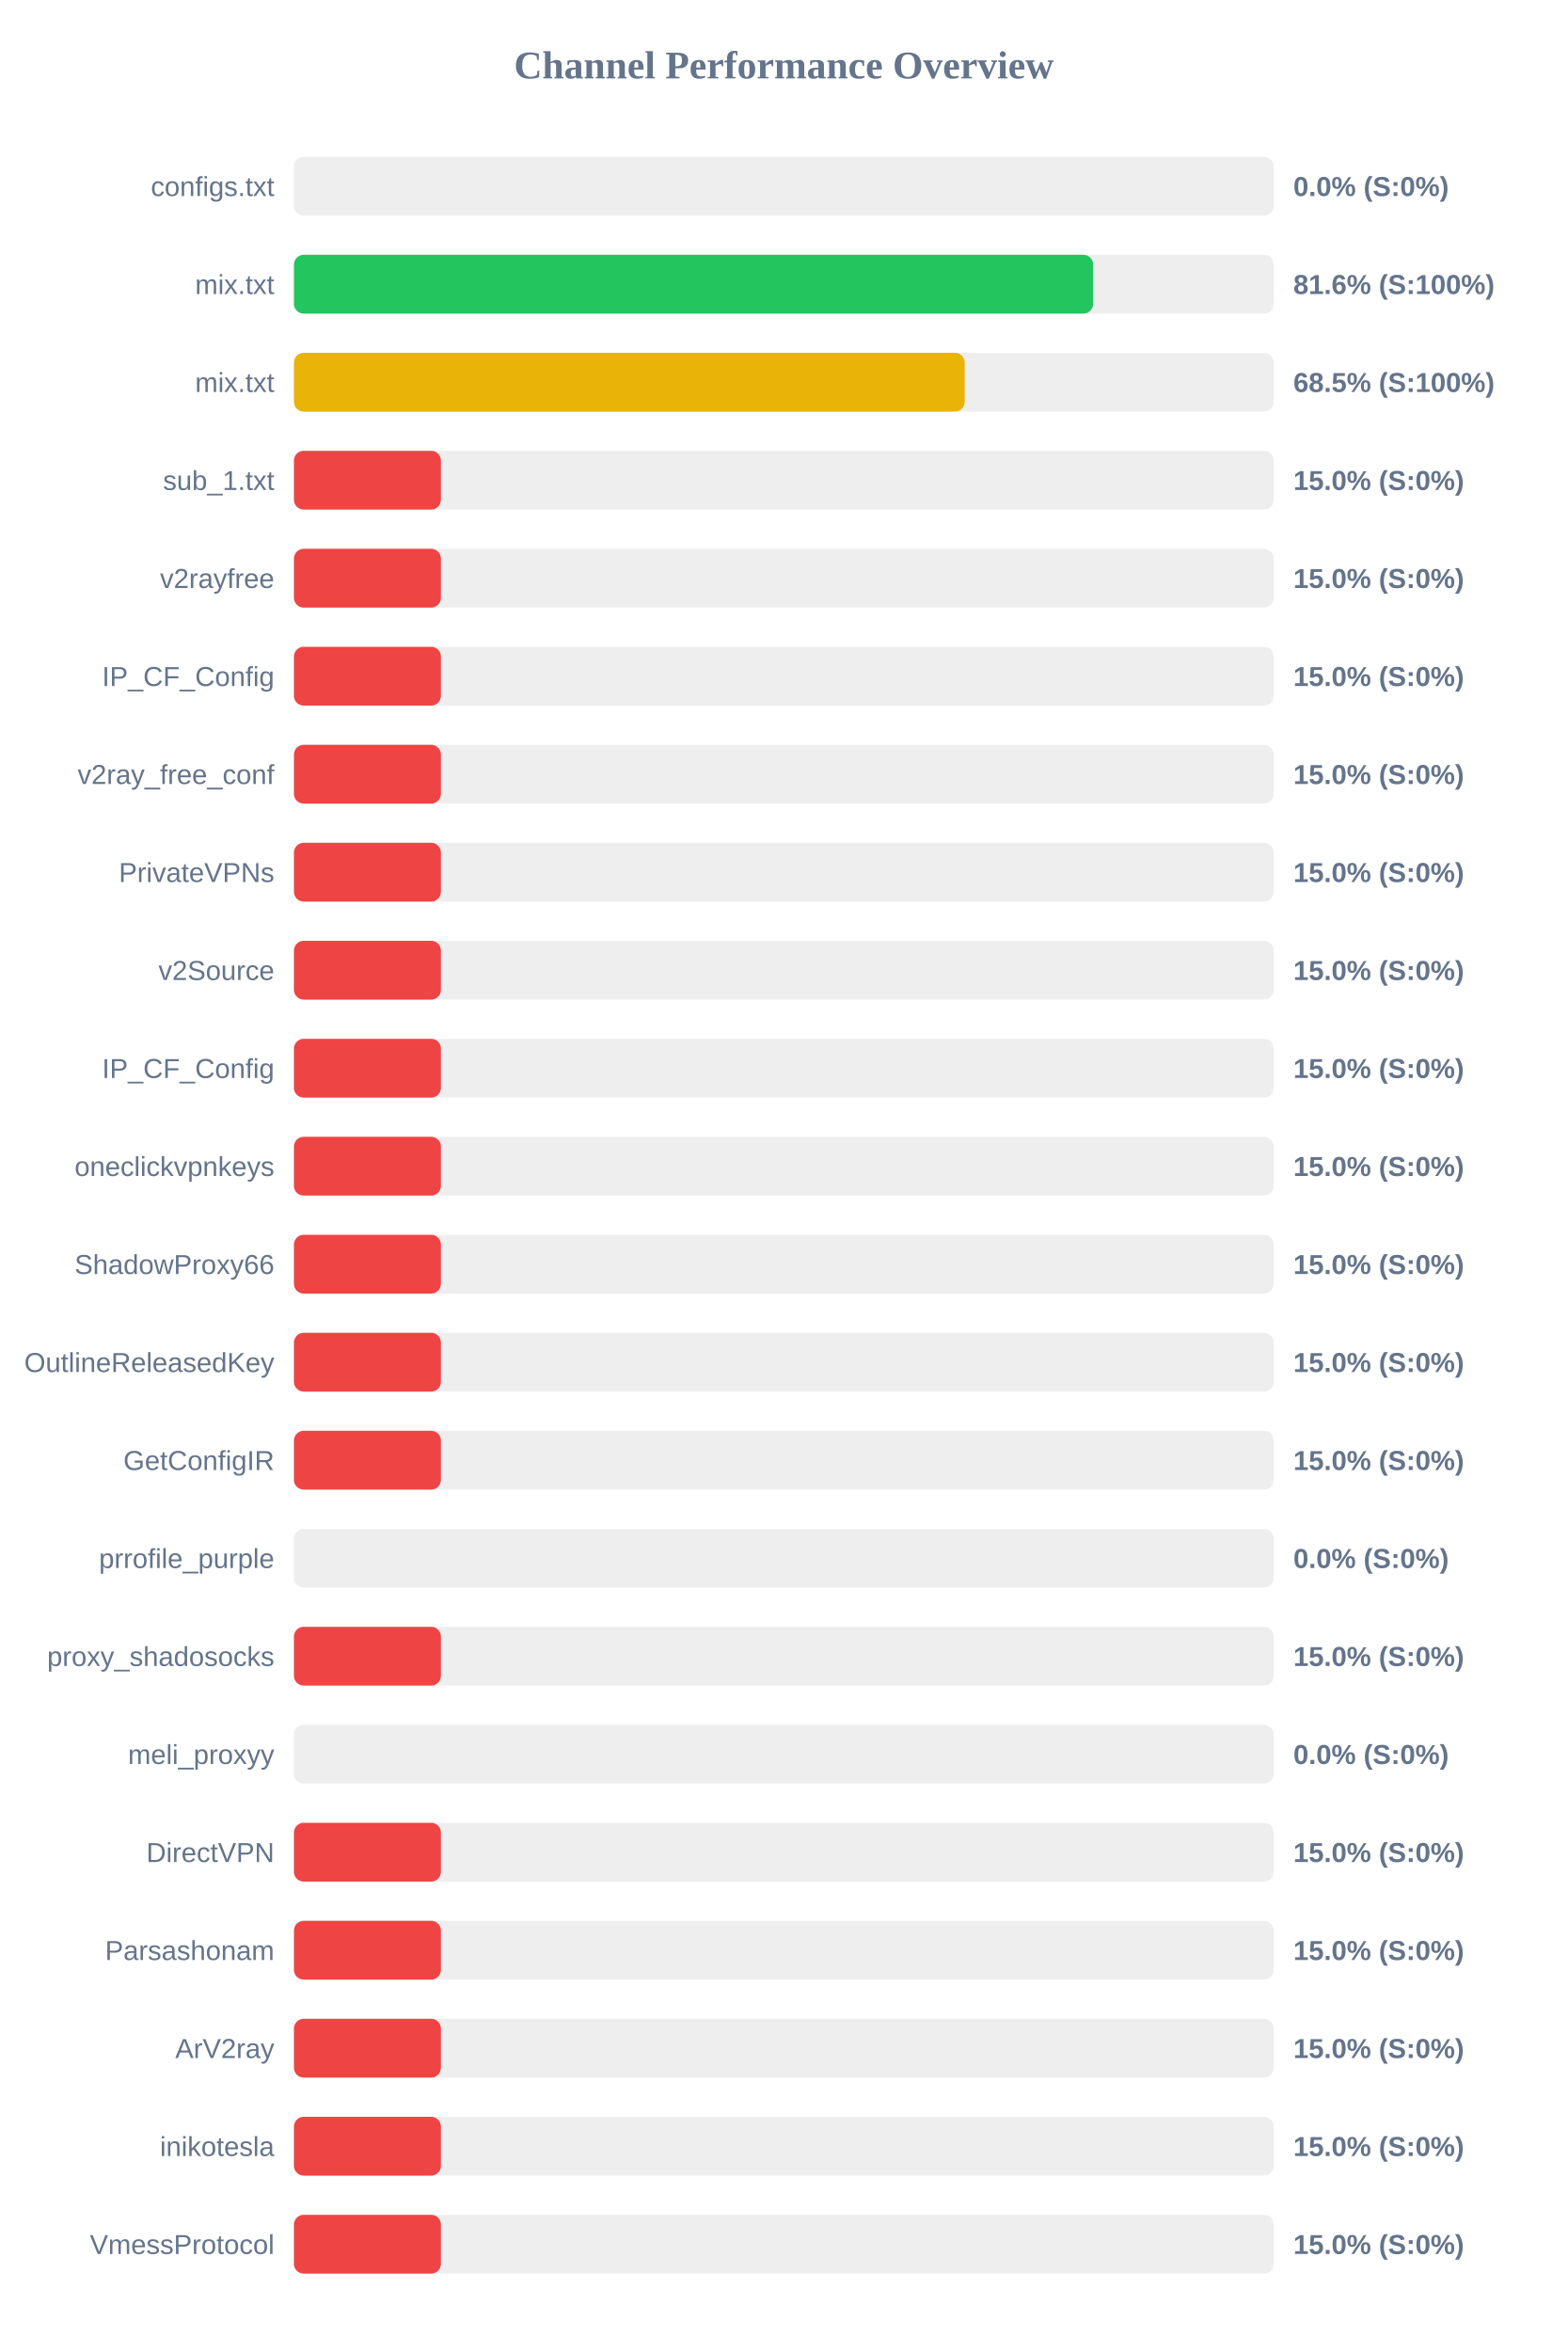
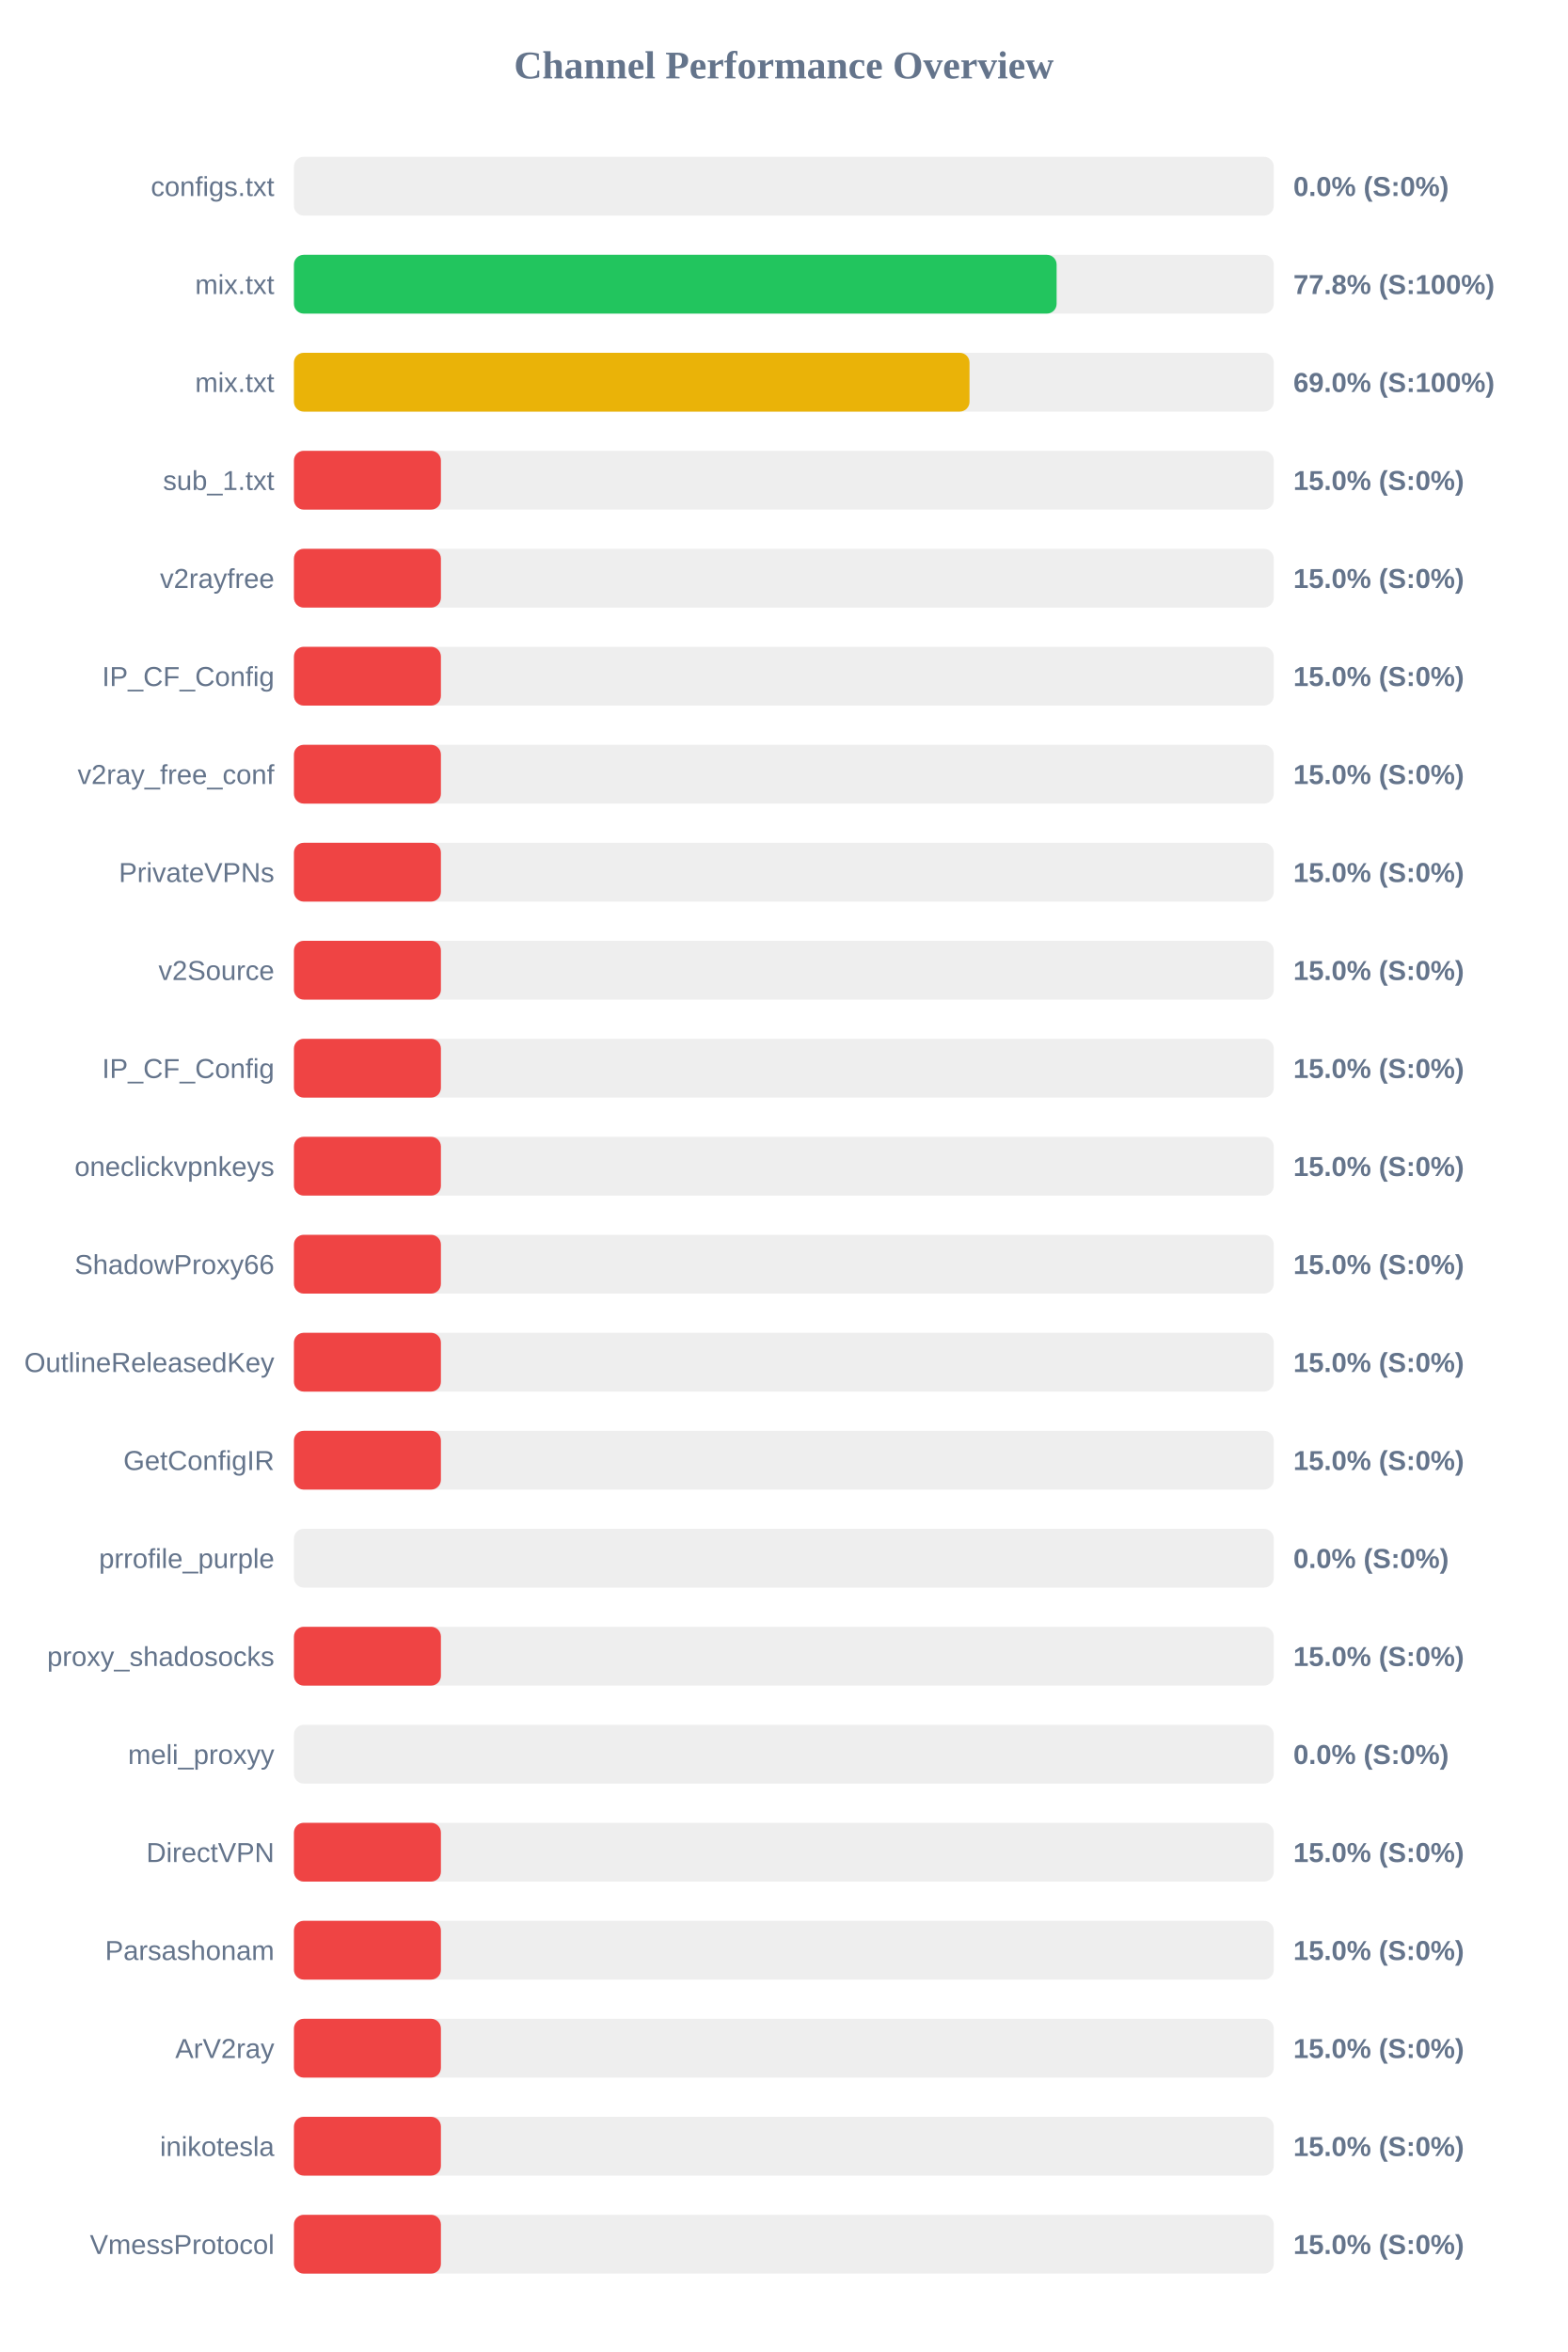
<svg xmlns="http://www.w3.org/2000/svg" width="800" height="1200" version="1.1">
  <style>
        .row { font: 14px Arial; fill: #64748b; }
        .score { font: bold 14px Arial; fill: #64748b; }
    </style>
  <text x="400" y="40" text-anchor="middle" font-size="20px" font-weight="bold" fill="#64748b">Channel Performance Overview</text>
  <rect x="150" y="80" width="500" height="30" fill="#eee" rx="5" />
  <rect x="150" y="80" width="0.0" height="30" fill="#ef4444" rx="5" />
  <text x="140" y="100" text-anchor="end" class="row">configs.txt</text>
  <text x="660" y="100" text-anchor="start" class="score">0.0% (S:0%)</text>
  <rect x="150" y="130" width="500" height="30" fill="#eee" rx="5" />
-   <rect x="150" y="130" width="407.85" height="30" fill="#22c55e" rx="5" />
+   <rect x="150" y="130" width="389.2" height="30" fill="#22c55e" rx="5" />
  <text x="140" y="150" text-anchor="end" class="row">mix.txt</text>
-   <text x="660" y="150" text-anchor="start" class="score">81.6% (S:100%)</text>
+   <text x="660" y="150" text-anchor="start" class="score">77.8% (S:100%)</text>
  <rect x="150" y="180" width="500" height="30" fill="#eee" rx="5" />
-   <rect x="150" y="180" width="342.3" height="30" fill="#eab308" rx="5" />
+   <rect x="150" y="180" width="344.75" height="30" fill="#eab308" rx="5" />
  <text x="140" y="200" text-anchor="end" class="row">mix.txt</text>
-   <text x="660" y="200" text-anchor="start" class="score">68.5% (S:100%)</text>
+   <text x="660" y="200" text-anchor="start" class="score">69.0% (S:100%)</text>
  <rect x="150" y="230" width="500" height="30" fill="#eee" rx="5" />
  <rect x="150" y="230" width="75.0" height="30" fill="#ef4444" rx="5" />
  <text x="140" y="250" text-anchor="end" class="row">sub_1.txt</text>
  <text x="660" y="250" text-anchor="start" class="score">15.0% (S:0%)</text>
  <rect x="150" y="280" width="500" height="30" fill="#eee" rx="5" />
  <rect x="150" y="280" width="75.0" height="30" fill="#ef4444" rx="5" />
  <text x="140" y="300" text-anchor="end" class="row">v2rayfree</text>
  <text x="660" y="300" text-anchor="start" class="score">15.0% (S:0%)</text>
  <rect x="150" y="330" width="500" height="30" fill="#eee" rx="5" />
  <rect x="150" y="330" width="75.0" height="30" fill="#ef4444" rx="5" />
  <text x="140" y="350" text-anchor="end" class="row">IP_CF_Config</text>
  <text x="660" y="350" text-anchor="start" class="score">15.0% (S:0%)</text>
  <rect x="150" y="380" width="500" height="30" fill="#eee" rx="5" />
  <rect x="150" y="380" width="75.0" height="30" fill="#ef4444" rx="5" />
  <text x="140" y="400" text-anchor="end" class="row">v2ray_free_conf</text>
  <text x="660" y="400" text-anchor="start" class="score">15.0% (S:0%)</text>
  <rect x="150" y="430" width="500" height="30" fill="#eee" rx="5" />
  <rect x="150" y="430" width="75.0" height="30" fill="#ef4444" rx="5" />
  <text x="140" y="450" text-anchor="end" class="row">PrivateVPNs</text>
  <text x="660" y="450" text-anchor="start" class="score">15.0% (S:0%)</text>
  <rect x="150" y="480" width="500" height="30" fill="#eee" rx="5" />
  <rect x="150" y="480" width="75.0" height="30" fill="#ef4444" rx="5" />
  <text x="140" y="500" text-anchor="end" class="row">v2Source</text>
  <text x="660" y="500" text-anchor="start" class="score">15.0% (S:0%)</text>
  <rect x="150" y="530" width="500" height="30" fill="#eee" rx="5" />
  <rect x="150" y="530" width="75.0" height="30" fill="#ef4444" rx="5" />
  <text x="140" y="550" text-anchor="end" class="row">IP_CF_Config</text>
  <text x="660" y="550" text-anchor="start" class="score">15.0% (S:0%)</text>
  <rect x="150" y="580" width="500" height="30" fill="#eee" rx="5" />
  <rect x="150" y="580" width="75.0" height="30" fill="#ef4444" rx="5" />
  <text x="140" y="600" text-anchor="end" class="row">oneclickvpnkeys</text>
  <text x="660" y="600" text-anchor="start" class="score">15.0% (S:0%)</text>
  <rect x="150" y="630" width="500" height="30" fill="#eee" rx="5" />
  <rect x="150" y="630" width="75.0" height="30" fill="#ef4444" rx="5" />
  <text x="140" y="650" text-anchor="end" class="row">ShadowProxy66</text>
  <text x="660" y="650" text-anchor="start" class="score">15.0% (S:0%)</text>
  <rect x="150" y="680" width="500" height="30" fill="#eee" rx="5" />
  <rect x="150" y="680" width="75.0" height="30" fill="#ef4444" rx="5" />
  <text x="140" y="700" text-anchor="end" class="row">OutlineReleasedKey</text>
  <text x="660" y="700" text-anchor="start" class="score">15.0% (S:0%)</text>
  <rect x="150" y="730" width="500" height="30" fill="#eee" rx="5" />
  <rect x="150" y="730" width="75.0" height="30" fill="#ef4444" rx="5" />
  <text x="140" y="750" text-anchor="end" class="row">GetConfigIR</text>
  <text x="660" y="750" text-anchor="start" class="score">15.0% (S:0%)</text>
  <rect x="150" y="780" width="500" height="30" fill="#eee" rx="5" />
  <rect x="150" y="780" width="0.0" height="30" fill="#ef4444" rx="5" />
  <text x="140" y="800" text-anchor="end" class="row">prrofile_purple</text>
  <text x="660" y="800" text-anchor="start" class="score">0.0% (S:0%)</text>
  <rect x="150" y="830" width="500" height="30" fill="#eee" rx="5" />
  <rect x="150" y="830" width="75.0" height="30" fill="#ef4444" rx="5" />
  <text x="140" y="850" text-anchor="end" class="row">proxy_shadosocks</text>
  <text x="660" y="850" text-anchor="start" class="score">15.0% (S:0%)</text>
  <rect x="150" y="880" width="500" height="30" fill="#eee" rx="5" />
  <rect x="150" y="880" width="0.0" height="30" fill="#ef4444" rx="5" />
  <text x="140" y="900" text-anchor="end" class="row">meli_proxyy</text>
  <text x="660" y="900" text-anchor="start" class="score">0.0% (S:0%)</text>
  <rect x="150" y="930" width="500" height="30" fill="#eee" rx="5" />
  <rect x="150" y="930" width="75.0" height="30" fill="#ef4444" rx="5" />
  <text x="140" y="950" text-anchor="end" class="row">DirectVPN</text>
  <text x="660" y="950" text-anchor="start" class="score">15.0% (S:0%)</text>
  <rect x="150" y="980" width="500" height="30" fill="#eee" rx="5" />
  <rect x="150" y="980" width="75.0" height="30" fill="#ef4444" rx="5" />
  <text x="140" y="1000" text-anchor="end" class="row">Parsashonam</text>
  <text x="660" y="1000" text-anchor="start" class="score">15.0% (S:0%)</text>
  <rect x="150" y="1030" width="500" height="30" fill="#eee" rx="5" />
  <rect x="150" y="1030" width="75.0" height="30" fill="#ef4444" rx="5" />
  <text x="140" y="1050" text-anchor="end" class="row">ArV2ray</text>
  <text x="660" y="1050" text-anchor="start" class="score">15.0% (S:0%)</text>
  <rect x="150" y="1080" width="500" height="30" fill="#eee" rx="5" />
  <rect x="150" y="1080" width="75.0" height="30" fill="#ef4444" rx="5" />
  <text x="140" y="1100" text-anchor="end" class="row">inikotesla</text>
  <text x="660" y="1100" text-anchor="start" class="score">15.0% (S:0%)</text>
  <rect x="150" y="1130" width="500" height="30" fill="#eee" rx="5" />
  <rect x="150" y="1130" width="75.0" height="30" fill="#ef4444" rx="5" />
  <text x="140" y="1150" text-anchor="end" class="row">VmessProtocol</text>
  <text x="660" y="1150" text-anchor="start" class="score">15.0% (S:0%)</text>
</svg>
